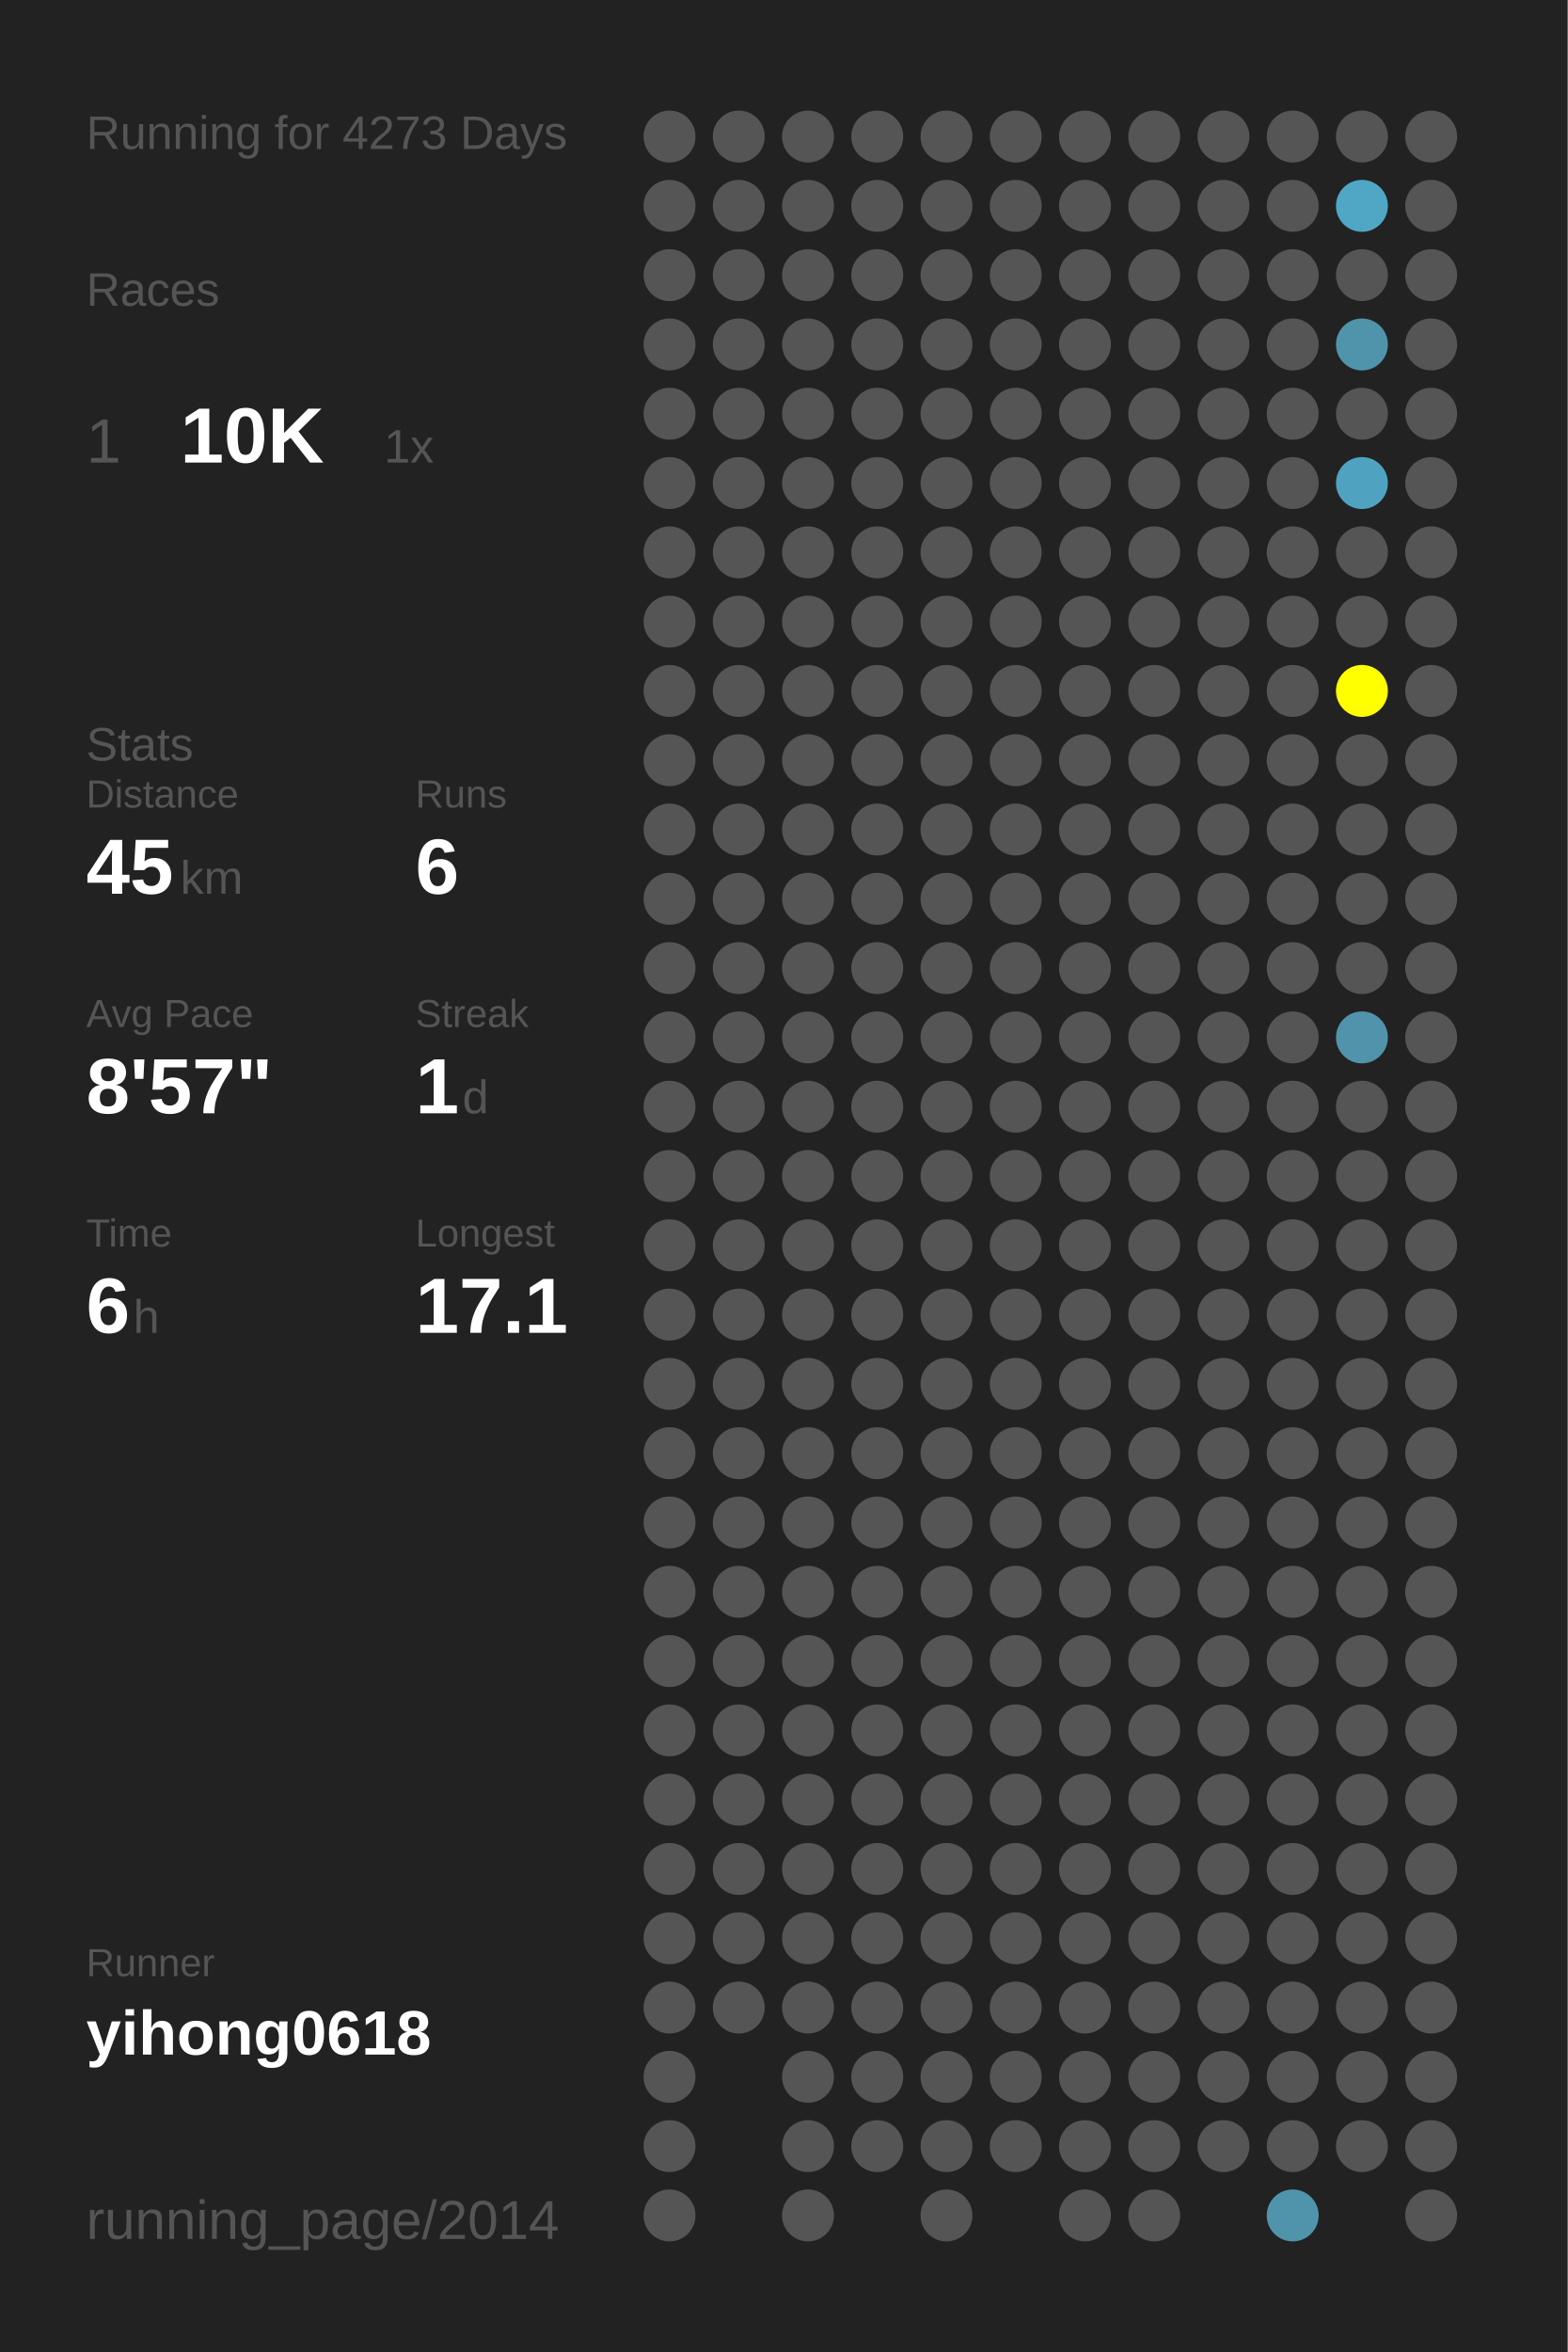
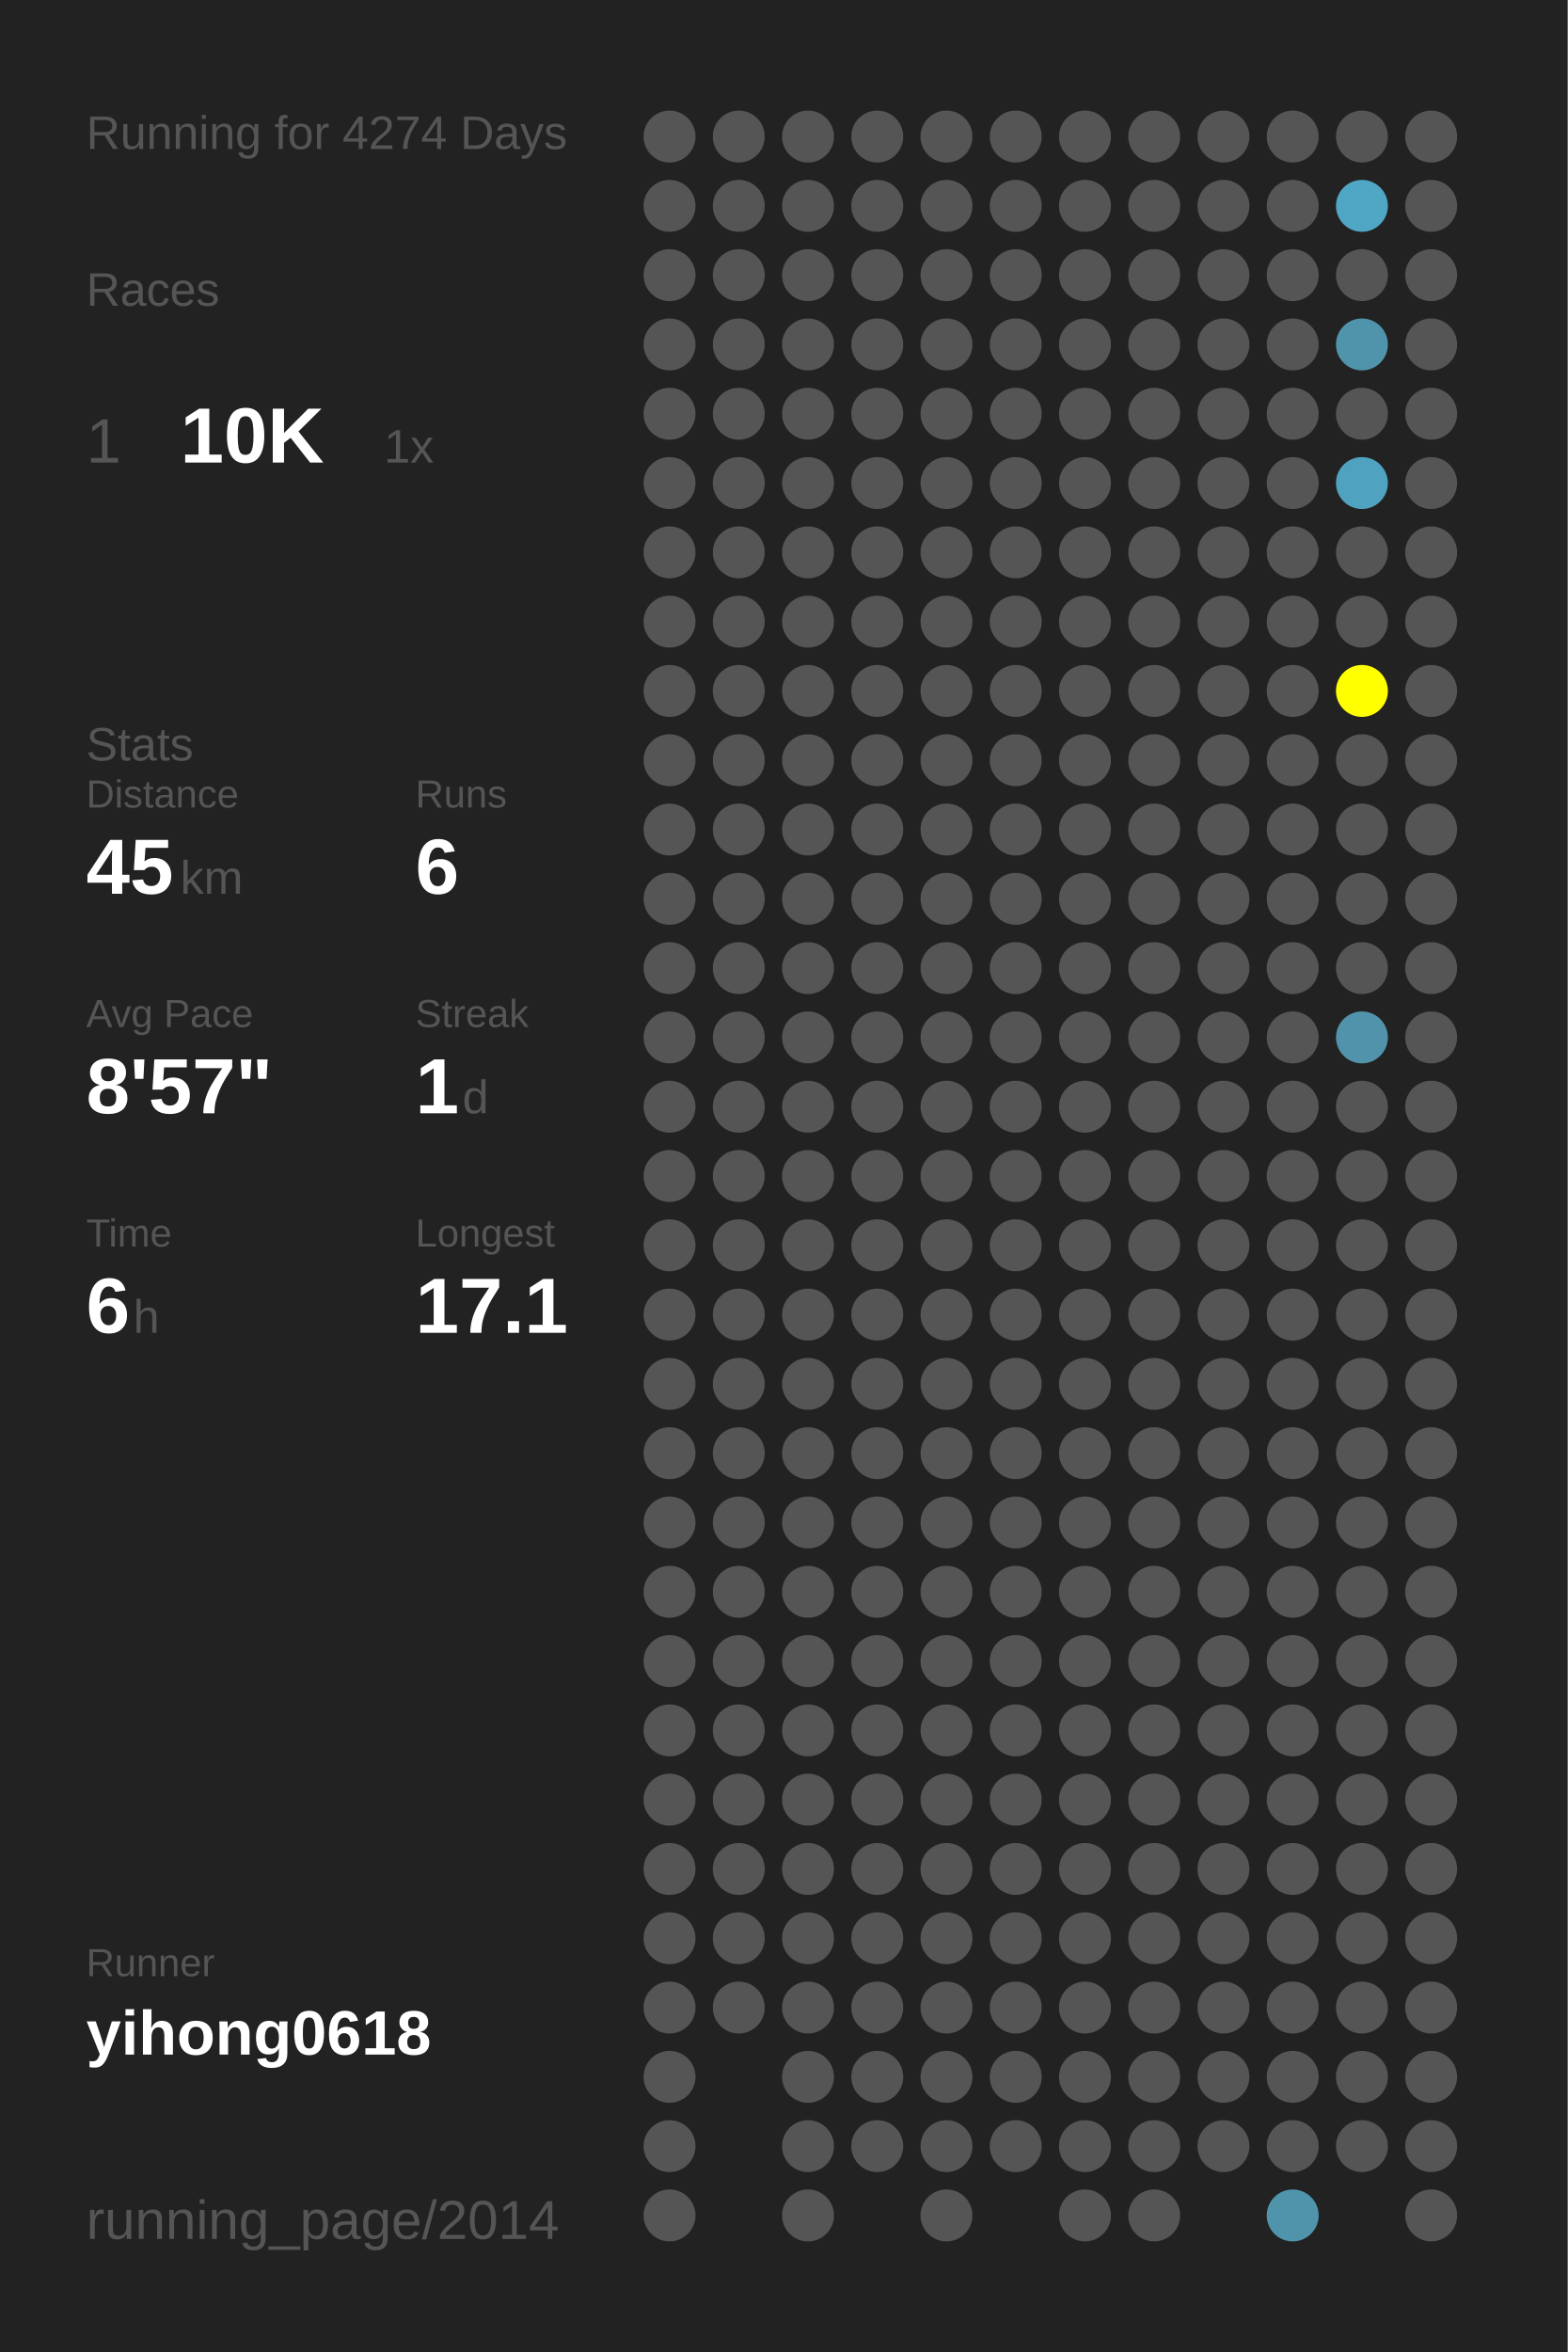
<svg xmlns="http://www.w3.org/2000/svg" baseProfile="full" height="300mm" version="1.1" viewBox="0,0,200,300" width="200mm">
  <defs />
  <rect fill="#222222" height="300" width="200" x="0" y="0" />
-   <text fill="#555555" style="font-size:6px; font-family:Arial;" x="11" y="19">Running for 4273 Days</text>
+   <text fill="#555555" style="font-size:6px; font-family:Arial;" x="11" y="19">Running for 4274 Days</text>
  <text fill="#555555" style="font-size:6px; font-family:Arial;" x="11" y="39">Races</text>
  <text fill="#555555" style="font-size:8px; font-family:Arial;" x="11" y="59">1</text>
  <text fill="#FFFFFF" style="font-size:10px; font-family:Arial; font-weight:bold;" x="23" y="59">10K</text>
  <text fill="#555555" style="font-size:6px; font-family:Arial;" x="49" y="59">1x</text>
  <text fill="#555555" style="font-size:6px; font-family:Arial;" x="11" y="97">Stats</text>
  <text fill="#555555" style="font-size:5px; font-family:Arial;" x="11" y="103">Distance</text>
  <text fill="#FFFFFF" style="font-size:10px; font-family:Arial; font-weight:bold;" x="11" y="114">45</text>
  <text fill="#555555" style="font-size:6px; font-family:Arial;" x="23" y="114">km</text>
  <text fill="#555555" style="font-size:5px; font-family:Arial;" x="53" y="103">Runs</text>
  <text fill="#FFFFFF" style="font-size:10px; font-family:Arial; font-weight:bold;" x="53" y="114">6</text>
  <text fill="#555555" style="font-size:5px; font-family:Arial;" x="11" y="131">Avg Pace</text>
  <text fill="#FFFFFF" style="font-size:10px; font-family:Arial; font-weight:bold;" x="11" y="142">8'57"</text>
  <text fill="#555555" style="font-size:5px; font-family:Arial;" x="53" y="131">Streak</text>
  <text fill="#FFFFFF" style="font-size:10px; font-family:Arial; font-weight:bold;" x="53" y="142">1</text>
  <text fill="#555555" style="font-size:6px; font-family:Arial;" x="59" y="142">d</text>
  <text fill="#555555" style="font-size:5px; font-family:Arial;" x="11" y="159">Time</text>
  <text fill="#FFFFFF" style="font-size:10px; font-family:Arial; font-weight:bold;" x="11" y="170">6</text>
  <text fill="#555555" style="font-size:6px; font-family:Arial;" x="17" y="170">h</text>
  <text fill="#555555" style="font-size:5px; font-family:Arial;" x="53" y="159">Longest</text>
  <text fill="#FFFFFF" style="font-size:10px; font-family:Arial; font-weight:bold;" x="53" y="170">17.1</text>
  <text fill="#555555" style="font-size:5px; font-family:Arial;" x="11" y="252.065">Runner</text>
  <text fill="#FFFFFF" style="font-size:8px; font-family:Arial; font-weight:bold;" x="11" y="262.065">yihong0618</text>
  <text fill="#555555" style="font-size:7px; font-family:Arial;" x="11" y="285.581">running_page/2014</text>
  <circle cx="85.417" cy="17.419" fill="#555555" r="3.312" />
  <circle cx="85.417" cy="26.258" fill="#555555" r="3.312" />
  <circle cx="85.417" cy="35.097" fill="#555555" r="3.312" />
  <circle cx="85.417" cy="43.935" fill="#555555" r="3.312" />
  <circle cx="85.417" cy="52.774" fill="#555555" r="3.312" />
  <circle cx="85.417" cy="61.613" fill="#555555" r="3.312" />
  <circle cx="85.417" cy="70.452" fill="#555555" r="3.312" />
  <circle cx="85.417" cy="79.29" fill="#555555" r="3.312" />
  <circle cx="85.417" cy="88.129" fill="#555555" r="3.312" />
  <circle cx="85.417" cy="96.968" fill="#555555" r="3.312" />
  <circle cx="85.417" cy="105.806" fill="#555555" r="3.312" />
  <circle cx="85.417" cy="114.645" fill="#555555" r="3.312" />
  <circle cx="85.417" cy="123.484" fill="#555555" r="3.312" />
  <circle cx="85.417" cy="132.323" fill="#555555" r="3.312" />
  <circle cx="85.417" cy="141.161" fill="#555555" r="3.312" />
  <circle cx="85.417" cy="150" fill="#555555" r="3.312" />
  <circle cx="85.417" cy="158.839" fill="#555555" r="3.312" />
  <circle cx="85.417" cy="167.677" fill="#555555" r="3.312" />
  <circle cx="85.417" cy="176.516" fill="#555555" r="3.312" />
  <circle cx="85.417" cy="185.355" fill="#555555" r="3.312" />
  <circle cx="85.417" cy="194.194" fill="#555555" r="3.312" />
  <circle cx="85.417" cy="203.032" fill="#555555" r="3.312" />
  <circle cx="85.417" cy="211.871" fill="#555555" r="3.312" />
  <circle cx="85.417" cy="220.71" fill="#555555" r="3.312" />
  <circle cx="85.417" cy="229.548" fill="#555555" r="3.312" />
  <circle cx="85.417" cy="238.387" fill="#555555" r="3.312" />
  <circle cx="85.417" cy="247.226" fill="#555555" r="3.312" />
  <circle cx="85.417" cy="256.065" fill="#555555" r="3.312" />
  <circle cx="85.417" cy="264.903" fill="#555555" r="3.312" />
  <circle cx="85.417" cy="273.742" fill="#555555" r="3.312" />
  <circle cx="85.417" cy="282.581" fill="#555555" r="3.312" />
  <circle cx="94.25" cy="17.419" fill="#555555" r="3.312" />
  <circle cx="94.25" cy="26.258" fill="#555555" r="3.312" />
  <circle cx="94.25" cy="35.097" fill="#555555" r="3.312" />
  <circle cx="94.25" cy="43.935" fill="#555555" r="3.312" />
  <circle cx="94.25" cy="52.774" fill="#555555" r="3.312" />
  <circle cx="94.25" cy="61.613" fill="#555555" r="3.312" />
  <circle cx="94.25" cy="70.452" fill="#555555" r="3.312" />
  <circle cx="94.25" cy="79.29" fill="#555555" r="3.312" />
  <circle cx="94.25" cy="88.129" fill="#555555" r="3.312" />
  <circle cx="94.25" cy="96.968" fill="#555555" r="3.312" />
  <circle cx="94.25" cy="105.806" fill="#555555" r="3.312" />
  <circle cx="94.25" cy="114.645" fill="#555555" r="3.312" />
  <circle cx="94.25" cy="123.484" fill="#555555" r="3.312" />
  <circle cx="94.25" cy="132.323" fill="#555555" r="3.312" />
  <circle cx="94.25" cy="141.161" fill="#555555" r="3.312" />
  <circle cx="94.25" cy="150" fill="#555555" r="3.312" />
  <circle cx="94.25" cy="158.839" fill="#555555" r="3.312" />
  <circle cx="94.25" cy="167.677" fill="#555555" r="3.312" />
  <circle cx="94.25" cy="176.516" fill="#555555" r="3.312" />
  <circle cx="94.25" cy="185.355" fill="#555555" r="3.312" />
  <circle cx="94.25" cy="194.194" fill="#555555" r="3.312" />
  <circle cx="94.25" cy="203.032" fill="#555555" r="3.312" />
  <circle cx="94.25" cy="211.871" fill="#555555" r="3.312" />
  <circle cx="94.25" cy="220.71" fill="#555555" r="3.312" />
  <circle cx="94.25" cy="229.548" fill="#555555" r="3.312" />
  <circle cx="94.25" cy="238.387" fill="#555555" r="3.312" />
  <circle cx="94.25" cy="247.226" fill="#555555" r="3.312" />
  <circle cx="94.25" cy="256.065" fill="#555555" r="3.312" />
  <circle cx="103.083" cy="17.419" fill="#555555" r="3.312" />
  <circle cx="103.083" cy="26.258" fill="#555555" r="3.312" />
  <circle cx="103.083" cy="35.097" fill="#555555" r="3.312" />
  <circle cx="103.083" cy="43.935" fill="#555555" r="3.312" />
  <circle cx="103.083" cy="52.774" fill="#555555" r="3.312" />
  <circle cx="103.083" cy="61.613" fill="#555555" r="3.312" />
  <circle cx="103.083" cy="70.452" fill="#555555" r="3.312" />
  <circle cx="103.083" cy="79.29" fill="#555555" r="3.312" />
  <circle cx="103.083" cy="88.129" fill="#555555" r="3.312" />
  <circle cx="103.083" cy="96.968" fill="#555555" r="3.312" />
  <circle cx="103.083" cy="105.806" fill="#555555" r="3.312" />
  <circle cx="103.083" cy="114.645" fill="#555555" r="3.312" />
  <circle cx="103.083" cy="123.484" fill="#555555" r="3.312" />
  <circle cx="103.083" cy="132.323" fill="#555555" r="3.312" />
  <circle cx="103.083" cy="141.161" fill="#555555" r="3.312" />
  <circle cx="103.083" cy="150" fill="#555555" r="3.312" />
  <circle cx="103.083" cy="158.839" fill="#555555" r="3.312" />
  <circle cx="103.083" cy="167.677" fill="#555555" r="3.312" />
  <circle cx="103.083" cy="176.516" fill="#555555" r="3.312" />
  <circle cx="103.083" cy="185.355" fill="#555555" r="3.312" />
  <circle cx="103.083" cy="194.194" fill="#555555" r="3.312" />
  <circle cx="103.083" cy="203.032" fill="#555555" r="3.312" />
  <circle cx="103.083" cy="211.871" fill="#555555" r="3.312" />
  <circle cx="103.083" cy="220.71" fill="#555555" r="3.312" />
  <circle cx="103.083" cy="229.548" fill="#555555" r="3.312" />
  <circle cx="103.083" cy="238.387" fill="#555555" r="3.312" />
  <circle cx="103.083" cy="247.226" fill="#555555" r="3.312" />
  <circle cx="103.083" cy="256.065" fill="#555555" r="3.312" />
  <circle cx="103.083" cy="264.903" fill="#555555" r="3.312" />
  <circle cx="103.083" cy="273.742" fill="#555555" r="3.312" />
  <circle cx="103.083" cy="282.581" fill="#555555" r="3.312" />
  <circle cx="111.917" cy="17.419" fill="#555555" r="3.312" />
  <circle cx="111.917" cy="26.258" fill="#555555" r="3.312" />
  <circle cx="111.917" cy="35.097" fill="#555555" r="3.312" />
  <circle cx="111.917" cy="43.935" fill="#555555" r="3.312" />
  <circle cx="111.917" cy="52.774" fill="#555555" r="3.312" />
  <circle cx="111.917" cy="61.613" fill="#555555" r="3.312" />
  <circle cx="111.917" cy="70.452" fill="#555555" r="3.312" />
  <circle cx="111.917" cy="79.29" fill="#555555" r="3.312" />
  <circle cx="111.917" cy="88.129" fill="#555555" r="3.312" />
  <circle cx="111.917" cy="96.968" fill="#555555" r="3.312" />
  <circle cx="111.917" cy="105.806" fill="#555555" r="3.312" />
  <circle cx="111.917" cy="114.645" fill="#555555" r="3.312" />
  <circle cx="111.917" cy="123.484" fill="#555555" r="3.312" />
  <circle cx="111.917" cy="132.323" fill="#555555" r="3.312" />
  <circle cx="111.917" cy="141.161" fill="#555555" r="3.312" />
  <circle cx="111.917" cy="150" fill="#555555" r="3.312" />
  <circle cx="111.917" cy="158.839" fill="#555555" r="3.312" />
  <circle cx="111.917" cy="167.677" fill="#555555" r="3.312" />
  <circle cx="111.917" cy="176.516" fill="#555555" r="3.312" />
  <circle cx="111.917" cy="185.355" fill="#555555" r="3.312" />
  <circle cx="111.917" cy="194.194" fill="#555555" r="3.312" />
  <circle cx="111.917" cy="203.032" fill="#555555" r="3.312" />
  <circle cx="111.917" cy="211.871" fill="#555555" r="3.312" />
  <circle cx="111.917" cy="220.71" fill="#555555" r="3.312" />
  <circle cx="111.917" cy="229.548" fill="#555555" r="3.312" />
  <circle cx="111.917" cy="238.387" fill="#555555" r="3.312" />
  <circle cx="111.917" cy="247.226" fill="#555555" r="3.312" />
  <circle cx="111.917" cy="256.065" fill="#555555" r="3.312" />
  <circle cx="111.917" cy="264.903" fill="#555555" r="3.312" />
  <circle cx="111.917" cy="273.742" fill="#555555" r="3.312" />
  <circle cx="120.75" cy="17.419" fill="#555555" r="3.312" />
  <circle cx="120.75" cy="26.258" fill="#555555" r="3.312" />
  <circle cx="120.75" cy="35.097" fill="#555555" r="3.312" />
  <circle cx="120.75" cy="43.935" fill="#555555" r="3.312" />
  <circle cx="120.75" cy="52.774" fill="#555555" r="3.312" />
  <circle cx="120.75" cy="61.613" fill="#555555" r="3.312" />
  <circle cx="120.75" cy="70.452" fill="#555555" r="3.312" />
  <circle cx="120.75" cy="79.29" fill="#555555" r="3.312" />
  <circle cx="120.75" cy="88.129" fill="#555555" r="3.312" />
  <circle cx="120.75" cy="96.968" fill="#555555" r="3.312" />
  <circle cx="120.75" cy="105.806" fill="#555555" r="3.312" />
  <circle cx="120.75" cy="114.645" fill="#555555" r="3.312" />
  <circle cx="120.75" cy="123.484" fill="#555555" r="3.312" />
  <circle cx="120.75" cy="132.323" fill="#555555" r="3.312" />
  <circle cx="120.75" cy="141.161" fill="#555555" r="3.312" />
  <circle cx="120.75" cy="150" fill="#555555" r="3.312" />
  <circle cx="120.75" cy="158.839" fill="#555555" r="3.312" />
  <circle cx="120.75" cy="167.677" fill="#555555" r="3.312" />
  <circle cx="120.75" cy="176.516" fill="#555555" r="3.312" />
  <circle cx="120.75" cy="185.355" fill="#555555" r="3.312" />
  <circle cx="120.75" cy="194.194" fill="#555555" r="3.312" />
  <circle cx="120.75" cy="203.032" fill="#555555" r="3.312" />
  <circle cx="120.75" cy="211.871" fill="#555555" r="3.312" />
  <circle cx="120.75" cy="220.71" fill="#555555" r="3.312" />
  <circle cx="120.75" cy="229.548" fill="#555555" r="3.312" />
  <circle cx="120.75" cy="238.387" fill="#555555" r="3.312" />
  <circle cx="120.75" cy="247.226" fill="#555555" r="3.312" />
  <circle cx="120.75" cy="256.065" fill="#555555" r="3.312" />
  <circle cx="120.75" cy="264.903" fill="#555555" r="3.312" />
  <circle cx="120.75" cy="273.742" fill="#555555" r="3.312" />
  <circle cx="120.75" cy="282.581" fill="#555555" r="3.312" />
  <circle cx="129.583" cy="17.419" fill="#555555" r="3.312" />
  <circle cx="129.583" cy="26.258" fill="#555555" r="3.312" />
  <circle cx="129.583" cy="35.097" fill="#555555" r="3.312" />
  <circle cx="129.583" cy="43.935" fill="#555555" r="3.312" />
  <circle cx="129.583" cy="52.774" fill="#555555" r="3.312" />
  <circle cx="129.583" cy="61.613" fill="#555555" r="3.312" />
  <circle cx="129.583" cy="70.452" fill="#555555" r="3.312" />
  <circle cx="129.583" cy="79.29" fill="#555555" r="3.312" />
  <circle cx="129.583" cy="88.129" fill="#555555" r="3.312" />
  <circle cx="129.583" cy="96.968" fill="#555555" r="3.312" />
  <circle cx="129.583" cy="105.806" fill="#555555" r="3.312" />
  <circle cx="129.583" cy="114.645" fill="#555555" r="3.312" />
  <circle cx="129.583" cy="123.484" fill="#555555" r="3.312" />
  <circle cx="129.583" cy="132.323" fill="#555555" r="3.312" />
  <circle cx="129.583" cy="141.161" fill="#555555" r="3.312" />
  <circle cx="129.583" cy="150" fill="#555555" r="3.312" />
  <circle cx="129.583" cy="158.839" fill="#555555" r="3.312" />
  <circle cx="129.583" cy="167.677" fill="#555555" r="3.312" />
  <circle cx="129.583" cy="176.516" fill="#555555" r="3.312" />
  <circle cx="129.583" cy="185.355" fill="#555555" r="3.312" />
  <circle cx="129.583" cy="194.194" fill="#555555" r="3.312" />
  <circle cx="129.583" cy="203.032" fill="#555555" r="3.312" />
  <circle cx="129.583" cy="211.871" fill="#555555" r="3.312" />
  <circle cx="129.583" cy="220.71" fill="#555555" r="3.312" />
  <circle cx="129.583" cy="229.548" fill="#555555" r="3.312" />
  <circle cx="129.583" cy="238.387" fill="#555555" r="3.312" />
  <circle cx="129.583" cy="247.226" fill="#555555" r="3.312" />
  <circle cx="129.583" cy="256.065" fill="#555555" r="3.312" />
  <circle cx="129.583" cy="264.903" fill="#555555" r="3.312" />
  <circle cx="129.583" cy="273.742" fill="#555555" r="3.312" />
  <circle cx="138.417" cy="17.419" fill="#555555" r="3.312" />
  <circle cx="138.417" cy="26.258" fill="#555555" r="3.312" />
  <circle cx="138.417" cy="35.097" fill="#555555" r="3.312" />
  <circle cx="138.417" cy="43.935" fill="#555555" r="3.312" />
  <circle cx="138.417" cy="52.774" fill="#555555" r="3.312" />
  <circle cx="138.417" cy="61.613" fill="#555555" r="3.312" />
  <circle cx="138.417" cy="70.452" fill="#555555" r="3.312" />
  <circle cx="138.417" cy="79.29" fill="#555555" r="3.312" />
  <circle cx="138.417" cy="88.129" fill="#555555" r="3.312" />
  <circle cx="138.417" cy="96.968" fill="#555555" r="3.312" />
  <circle cx="138.417" cy="105.806" fill="#555555" r="3.312" />
  <circle cx="138.417" cy="114.645" fill="#555555" r="3.312" />
  <circle cx="138.417" cy="123.484" fill="#555555" r="3.312" />
  <circle cx="138.417" cy="132.323" fill="#555555" r="3.312" />
  <circle cx="138.417" cy="141.161" fill="#555555" r="3.312" />
  <circle cx="138.417" cy="150" fill="#555555" r="3.312" />
  <circle cx="138.417" cy="158.839" fill="#555555" r="3.312" />
  <circle cx="138.417" cy="167.677" fill="#555555" r="3.312" />
  <circle cx="138.417" cy="176.516" fill="#555555" r="3.312" />
  <circle cx="138.417" cy="185.355" fill="#555555" r="3.312" />
  <circle cx="138.417" cy="194.194" fill="#555555" r="3.312" />
  <circle cx="138.417" cy="203.032" fill="#555555" r="3.312" />
  <circle cx="138.417" cy="211.871" fill="#555555" r="3.312" />
  <circle cx="138.417" cy="220.71" fill="#555555" r="3.312" />
  <circle cx="138.417" cy="229.548" fill="#555555" r="3.312" />
  <circle cx="138.417" cy="238.387" fill="#555555" r="3.312" />
  <circle cx="138.417" cy="247.226" fill="#555555" r="3.312" />
  <circle cx="138.417" cy="256.065" fill="#555555" r="3.312" />
  <circle cx="138.417" cy="264.903" fill="#555555" r="3.312" />
  <circle cx="138.417" cy="273.742" fill="#555555" r="3.312" />
  <circle cx="138.417" cy="282.581" fill="#555555" r="3.312" />
  <circle cx="147.25" cy="17.419" fill="#555555" r="3.312" />
  <circle cx="147.25" cy="26.258" fill="#555555" r="3.312" />
  <circle cx="147.25" cy="35.097" fill="#555555" r="3.312" />
  <circle cx="147.25" cy="43.935" fill="#555555" r="3.312" />
  <circle cx="147.25" cy="52.774" fill="#555555" r="3.312" />
  <circle cx="147.25" cy="61.613" fill="#555555" r="3.312" />
  <circle cx="147.25" cy="70.452" fill="#555555" r="3.312" />
  <circle cx="147.25" cy="79.29" fill="#555555" r="3.312" />
  <circle cx="147.25" cy="88.129" fill="#555555" r="3.312" />
  <circle cx="147.25" cy="96.968" fill="#555555" r="3.312" />
  <circle cx="147.25" cy="105.806" fill="#555555" r="3.312" />
  <circle cx="147.25" cy="114.645" fill="#555555" r="3.312" />
  <circle cx="147.25" cy="123.484" fill="#555555" r="3.312" />
  <circle cx="147.25" cy="132.323" fill="#555555" r="3.312" />
  <circle cx="147.25" cy="141.161" fill="#555555" r="3.312" />
  <circle cx="147.25" cy="150" fill="#555555" r="3.312" />
  <circle cx="147.25" cy="158.839" fill="#555555" r="3.312" />
  <circle cx="147.25" cy="167.677" fill="#555555" r="3.312" />
  <circle cx="147.25" cy="176.516" fill="#555555" r="3.312" />
  <circle cx="147.25" cy="185.355" fill="#555555" r="3.312" />
  <circle cx="147.25" cy="194.194" fill="#555555" r="3.312" />
  <circle cx="147.25" cy="203.032" fill="#555555" r="3.312" />
  <circle cx="147.25" cy="211.871" fill="#555555" r="3.312" />
  <circle cx="147.25" cy="220.71" fill="#555555" r="3.312" />
  <circle cx="147.25" cy="229.548" fill="#555555" r="3.312" />
  <circle cx="147.25" cy="238.387" fill="#555555" r="3.312" />
  <circle cx="147.25" cy="247.226" fill="#555555" r="3.312" />
  <circle cx="147.25" cy="256.065" fill="#555555" r="3.312" />
  <circle cx="147.25" cy="264.903" fill="#555555" r="3.312" />
  <circle cx="147.25" cy="273.742" fill="#555555" r="3.312" />
  <circle cx="147.25" cy="282.581" fill="#555555" r="3.312" />
  <circle cx="156.083" cy="17.419" fill="#555555" r="3.312" />
  <circle cx="156.083" cy="26.258" fill="#555555" r="3.312" />
  <circle cx="156.083" cy="35.097" fill="#555555" r="3.312" />
  <circle cx="156.083" cy="43.935" fill="#555555" r="3.312" />
  <circle cx="156.083" cy="52.774" fill="#555555" r="3.312" />
  <circle cx="156.083" cy="61.613" fill="#555555" r="3.312" />
  <circle cx="156.083" cy="70.452" fill="#555555" r="3.312" />
  <circle cx="156.083" cy="79.29" fill="#555555" r="3.312" />
  <circle cx="156.083" cy="88.129" fill="#555555" r="3.312" />
  <circle cx="156.083" cy="96.968" fill="#555555" r="3.312" />
  <circle cx="156.083" cy="105.806" fill="#555555" r="3.312" />
  <circle cx="156.083" cy="114.645" fill="#555555" r="3.312" />
  <circle cx="156.083" cy="123.484" fill="#555555" r="3.312" />
  <circle cx="156.083" cy="132.323" fill="#555555" r="3.312" />
  <circle cx="156.083" cy="141.161" fill="#555555" r="3.312" />
  <circle cx="156.083" cy="150" fill="#555555" r="3.312" />
  <circle cx="156.083" cy="158.839" fill="#555555" r="3.312" />
  <circle cx="156.083" cy="167.677" fill="#555555" r="3.312" />
  <circle cx="156.083" cy="176.516" fill="#555555" r="3.312" />
  <circle cx="156.083" cy="185.355" fill="#555555" r="3.312" />
  <circle cx="156.083" cy="194.194" fill="#555555" r="3.312" />
  <circle cx="156.083" cy="203.032" fill="#555555" r="3.312" />
  <circle cx="156.083" cy="211.871" fill="#555555" r="3.312" />
  <circle cx="156.083" cy="220.71" fill="#555555" r="3.312" />
  <circle cx="156.083" cy="229.548" fill="#555555" r="3.312" />
  <circle cx="156.083" cy="238.387" fill="#555555" r="3.312" />
  <circle cx="156.083" cy="247.226" fill="#555555" r="3.312" />
  <circle cx="156.083" cy="256.065" fill="#555555" r="3.312" />
  <circle cx="156.083" cy="264.903" fill="#555555" r="3.312" />
  <circle cx="156.083" cy="273.742" fill="#555555" r="3.312" />
  <circle cx="164.917" cy="17.419" fill="#555555" r="3.312" />
  <circle cx="164.917" cy="26.258" fill="#555555" r="3.312" />
  <circle cx="164.917" cy="35.097" fill="#555555" r="3.312" />
  <circle cx="164.917" cy="43.935" fill="#555555" r="3.312" />
  <circle cx="164.917" cy="52.774" fill="#555555" r="3.312" />
  <circle cx="164.917" cy="61.613" fill="#555555" r="3.312" />
  <circle cx="164.917" cy="70.452" fill="#555555" r="3.312" />
  <circle cx="164.917" cy="79.29" fill="#555555" r="3.312" />
  <circle cx="164.917" cy="88.129" fill="#555555" r="3.312" />
  <circle cx="164.917" cy="96.968" fill="#555555" r="3.312" />
  <circle cx="164.917" cy="105.806" fill="#555555" r="3.312" />
  <circle cx="164.917" cy="114.645" fill="#555555" r="3.312" />
  <circle cx="164.917" cy="123.484" fill="#555555" r="3.312" />
  <circle cx="164.917" cy="132.323" fill="#555555" r="3.312" />
  <circle cx="164.917" cy="141.161" fill="#555555" r="3.312" />
  <circle cx="164.917" cy="150" fill="#555555" r="3.312" />
  <circle cx="164.917" cy="158.839" fill="#555555" r="3.312" />
  <circle cx="164.917" cy="167.677" fill="#555555" r="3.312" />
  <circle cx="164.917" cy="176.516" fill="#555555" r="3.312" />
  <circle cx="164.917" cy="185.355" fill="#555555" r="3.312" />
  <circle cx="164.917" cy="194.194" fill="#555555" r="3.312" />
  <circle cx="164.917" cy="203.032" fill="#555555" r="3.312" />
  <circle cx="164.917" cy="211.871" fill="#555555" r="3.312" />
  <circle cx="164.917" cy="220.71" fill="#555555" r="3.312" />
  <circle cx="164.917" cy="229.548" fill="#555555" r="3.312" />
  <circle cx="164.917" cy="238.387" fill="#555555" r="3.312" />
  <circle cx="164.917" cy="247.226" fill="#555555" r="3.312" />
  <circle cx="164.917" cy="256.065" fill="#555555" r="3.312" />
  <circle cx="164.917" cy="264.903" fill="#555555" r="3.312" />
  <circle cx="164.917" cy="273.742" fill="#555555" r="3.312" />
  <circle cx="164.917" cy="282.581" fill="#5094ab" r="3.312" />
  <circle cx="173.75" cy="17.419" fill="#555555" r="3.312" />
  <circle cx="173.75" cy="26.258" fill="#4fa7c5" r="3.312" />
  <circle cx="173.75" cy="35.097" fill="#555555" r="3.312" />
  <circle cx="173.75" cy="43.935" fill="#5094ab" r="3.312" />
  <circle cx="173.75" cy="52.774" fill="#555555" r="3.312" />
  <circle cx="173.75" cy="61.613" fill="#4fa3c0" r="3.312" />
  <circle cx="173.75" cy="70.452" fill="#555555" r="3.312" />
  <circle cx="173.75" cy="79.29" fill="#555555" r="3.312" />
  <circle cx="173.75" cy="88.129" fill="#FFFF00" r="3.312" />
  <circle cx="173.75" cy="96.968" fill="#555555" r="3.312" />
  <circle cx="173.75" cy="105.806" fill="#555555" r="3.312" />
  <circle cx="173.75" cy="114.645" fill="#555555" r="3.312" />
  <circle cx="173.75" cy="123.484" fill="#555555" r="3.312" />
  <circle cx="173.75" cy="132.323" fill="#5093aa" r="3.312" />
  <circle cx="173.75" cy="141.161" fill="#555555" r="3.312" />
  <circle cx="173.75" cy="150" fill="#555555" r="3.312" />
  <circle cx="173.75" cy="158.839" fill="#555555" r="3.312" />
  <circle cx="173.75" cy="167.677" fill="#555555" r="3.312" />
  <circle cx="173.75" cy="176.516" fill="#555555" r="3.312" />
  <circle cx="173.75" cy="185.355" fill="#555555" r="3.312" />
  <circle cx="173.75" cy="194.194" fill="#555555" r="3.312" />
  <circle cx="173.75" cy="203.032" fill="#555555" r="3.312" />
  <circle cx="173.75" cy="211.871" fill="#555555" r="3.312" />
  <circle cx="173.75" cy="220.71" fill="#555555" r="3.312" />
  <circle cx="173.75" cy="229.548" fill="#555555" r="3.312" />
  <circle cx="173.75" cy="238.387" fill="#555555" r="3.312" />
  <circle cx="173.75" cy="247.226" fill="#555555" r="3.312" />
  <circle cx="173.75" cy="256.065" fill="#555555" r="3.312" />
  <circle cx="173.75" cy="264.903" fill="#555555" r="3.312" />
  <circle cx="173.75" cy="273.742" fill="#555555" r="3.312" />
  <circle cx="182.583" cy="17.419" fill="#555555" r="3.312" />
  <circle cx="182.583" cy="26.258" fill="#555555" r="3.312" />
  <circle cx="182.583" cy="35.097" fill="#555555" r="3.312" />
  <circle cx="182.583" cy="43.935" fill="#555555" r="3.312" />
  <circle cx="182.583" cy="52.774" fill="#555555" r="3.312" />
  <circle cx="182.583" cy="61.613" fill="#555555" r="3.312" />
  <circle cx="182.583" cy="70.452" fill="#555555" r="3.312" />
  <circle cx="182.583" cy="79.29" fill="#555555" r="3.312" />
  <circle cx="182.583" cy="88.129" fill="#555555" r="3.312" />
  <circle cx="182.583" cy="96.968" fill="#555555" r="3.312" />
  <circle cx="182.583" cy="105.806" fill="#555555" r="3.312" />
  <circle cx="182.583" cy="114.645" fill="#555555" r="3.312" />
  <circle cx="182.583" cy="123.484" fill="#555555" r="3.312" />
  <circle cx="182.583" cy="132.323" fill="#555555" r="3.312" />
  <circle cx="182.583" cy="141.161" fill="#555555" r="3.312" />
  <circle cx="182.583" cy="150" fill="#555555" r="3.312" />
  <circle cx="182.583" cy="158.839" fill="#555555" r="3.312" />
  <circle cx="182.583" cy="167.677" fill="#555555" r="3.312" />
  <circle cx="182.583" cy="176.516" fill="#555555" r="3.312" />
  <circle cx="182.583" cy="185.355" fill="#555555" r="3.312" />
  <circle cx="182.583" cy="194.194" fill="#555555" r="3.312" />
  <circle cx="182.583" cy="203.032" fill="#555555" r="3.312" />
  <circle cx="182.583" cy="211.871" fill="#555555" r="3.312" />
  <circle cx="182.583" cy="220.71" fill="#555555" r="3.312" />
  <circle cx="182.583" cy="229.548" fill="#555555" r="3.312" />
  <circle cx="182.583" cy="238.387" fill="#555555" r="3.312" />
  <circle cx="182.583" cy="247.226" fill="#555555" r="3.312" />
  <circle cx="182.583" cy="256.065" fill="#555555" r="3.312" />
  <circle cx="182.583" cy="264.903" fill="#555555" r="3.312" />
  <circle cx="182.583" cy="273.742" fill="#555555" r="3.312" />
  <circle cx="182.583" cy="282.581" fill="#555555" r="3.312" />
</svg>
